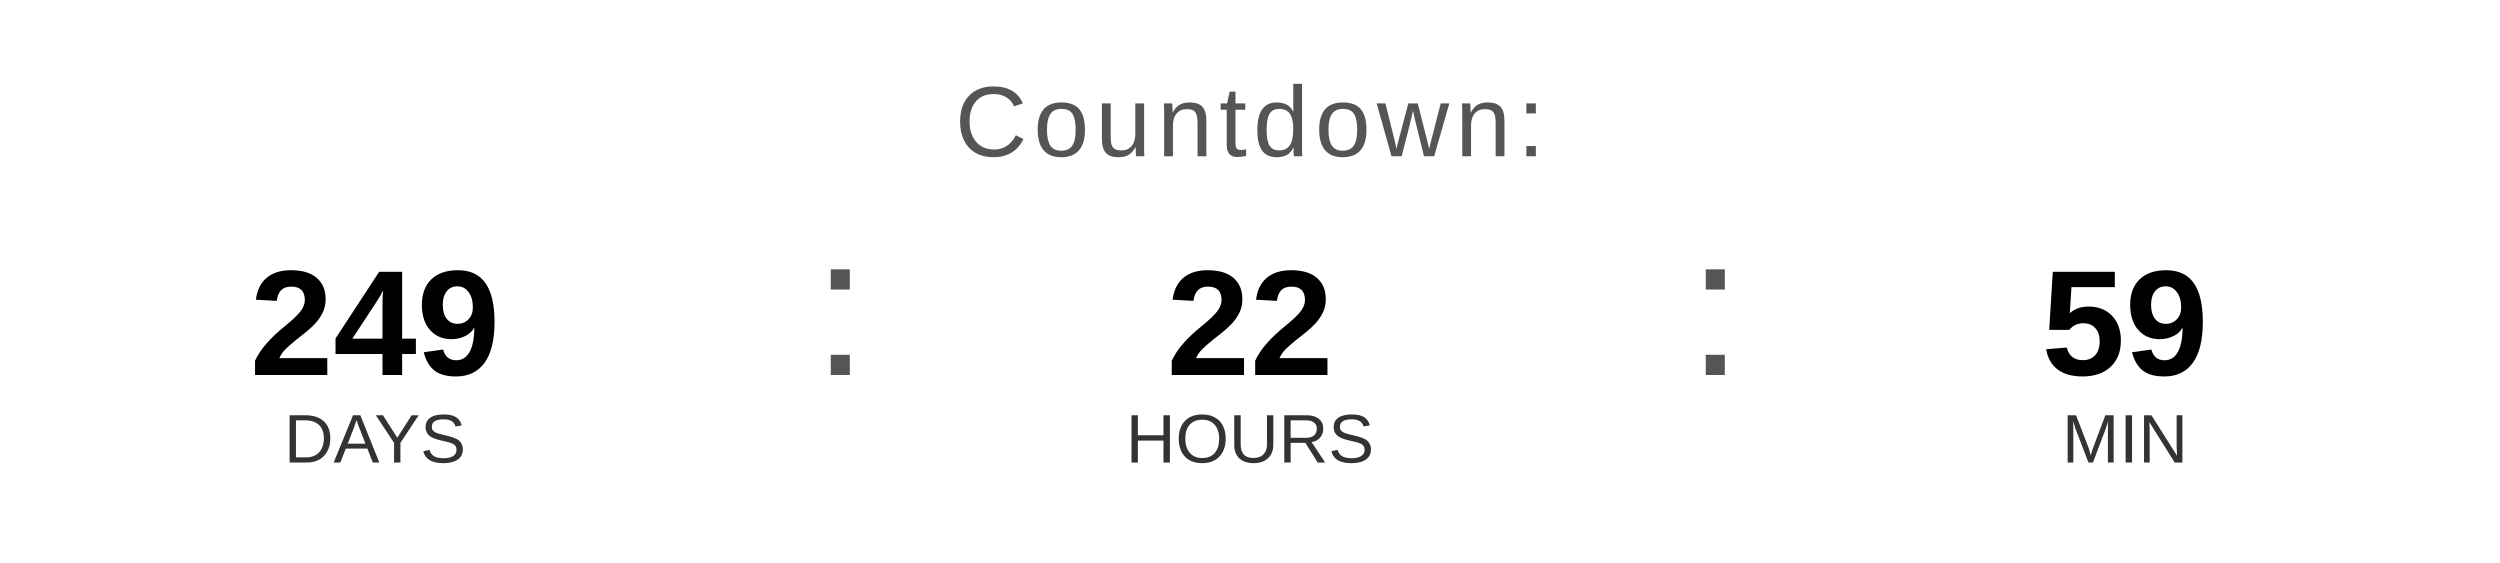
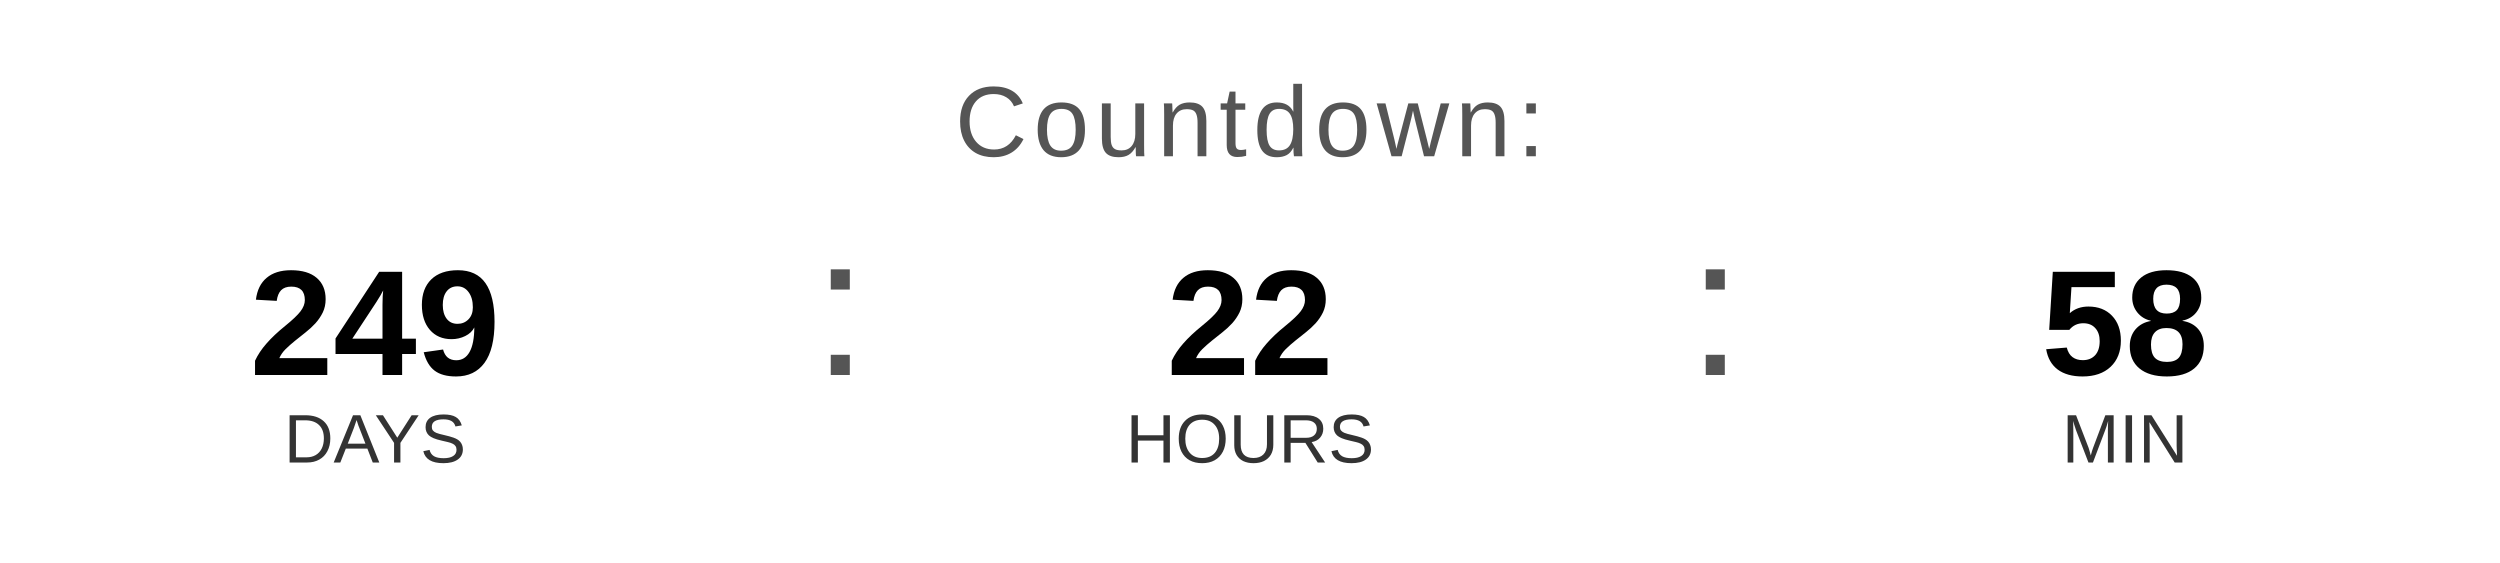
<svg xmlns="http://www.w3.org/2000/svg" width="400" height="90" viewBox="0 0 400 90">
  <text x="200" y="25" font-family="Arial, Helvetica, sans-serif" font-size="16" fill="#555555" text-anchor="middle" letter-spacing="1">
    Countdown:
  </text>
  <text x="60" y="60" font-family="Arial, Helvetica, sans-serif" font-size="24" font-weight="bold" fill="#000000" text-anchor="middle">249</text>
  <text x="60" y="74" font-family="Arial, Helvetica, sans-serif" font-size="11" fill="#333333" text-anchor="middle">DAYS</text>
  <text x="130" y="60" font-family="Arial, sans-serif" font-size="32" fill="#555555">:</text>
  <text x="200" y="60" font-family="Arial, Helvetica, sans-serif" font-size="24" font-weight="bold" fill="#000000" text-anchor="middle">22</text>
  <text x="200" y="74" font-family="Arial, Helvetica, sans-serif" font-size="11" fill="#333333" text-anchor="middle">HOURS</text>
  <text x="270" y="60" font-family="Arial, sans-serif" font-size="32" fill="#555555">:</text>
-   <text x="340" y="60" font-family="Arial, Helvetica, sans-serif" font-size="24" font-weight="bold" fill="#000000" text-anchor="middle">59</text>
+   <text x="340" y="60" font-family="Arial, Helvetica, sans-serif" font-size="24" font-weight="bold" fill="#000000" text-anchor="middle">58</text>
  <text x="340" y="74" font-family="Arial, Helvetica, sans-serif" font-size="11" fill="#333333" text-anchor="middle">MIN</text>
</svg>
